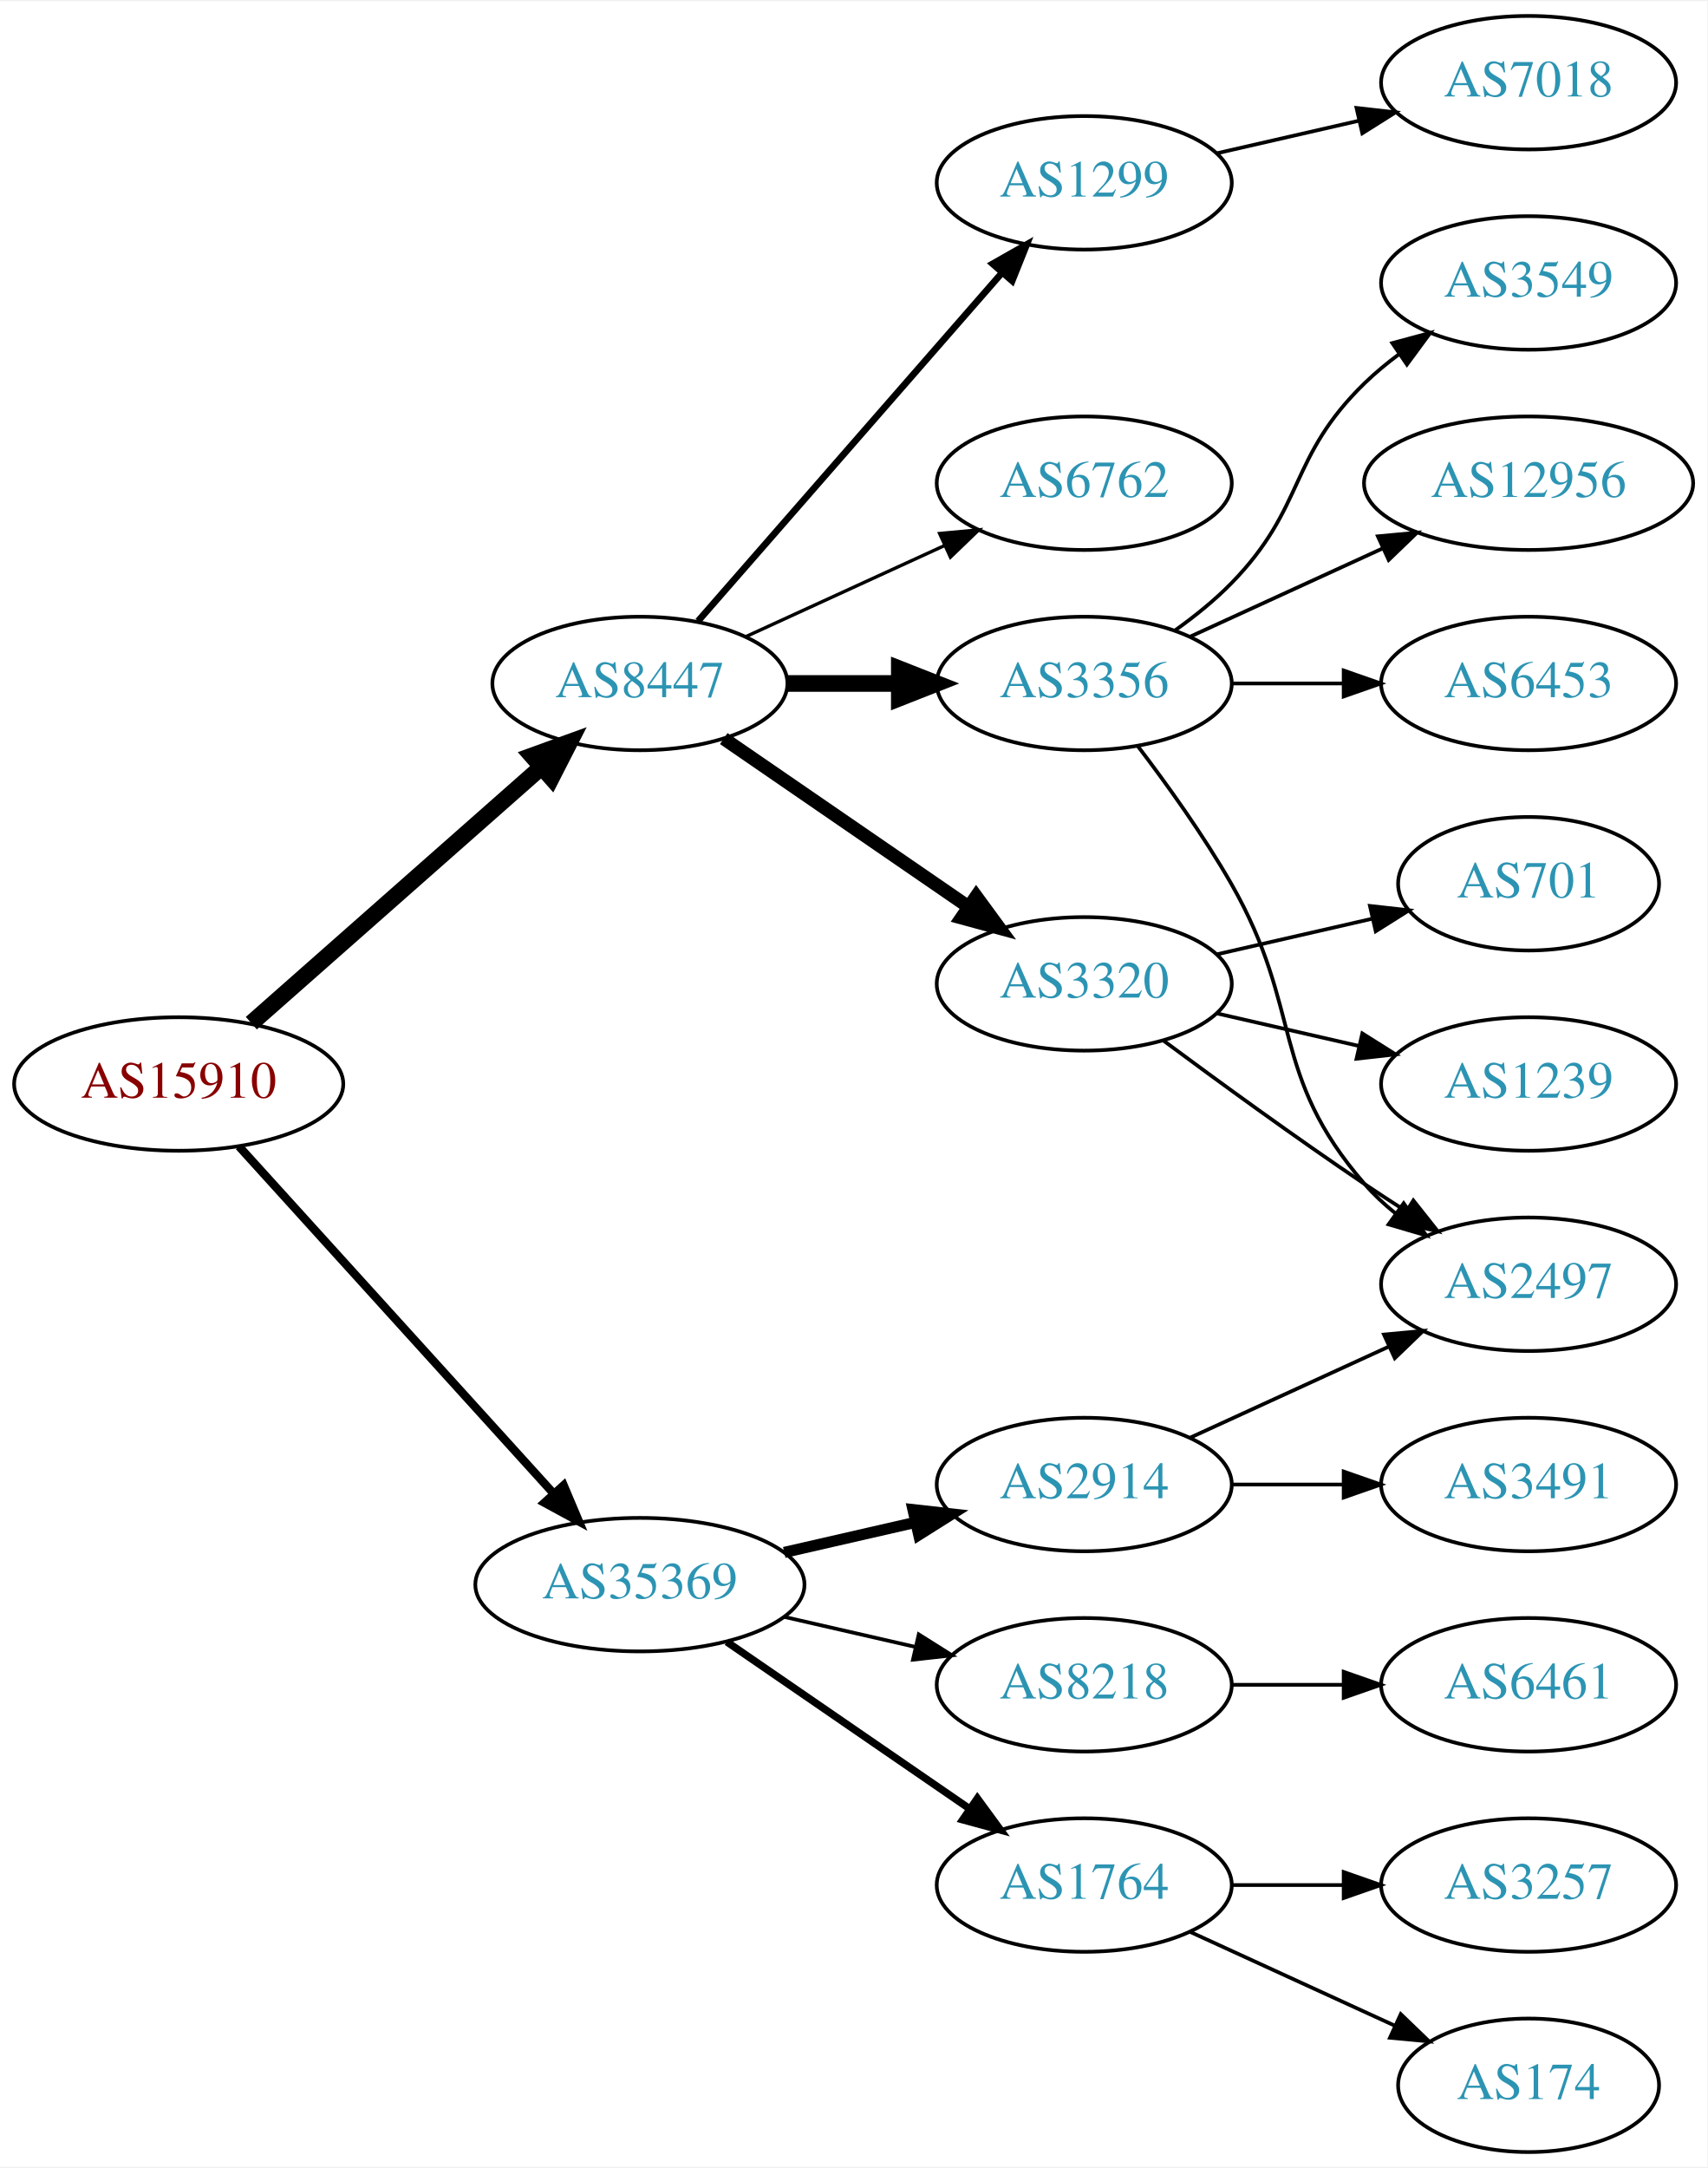
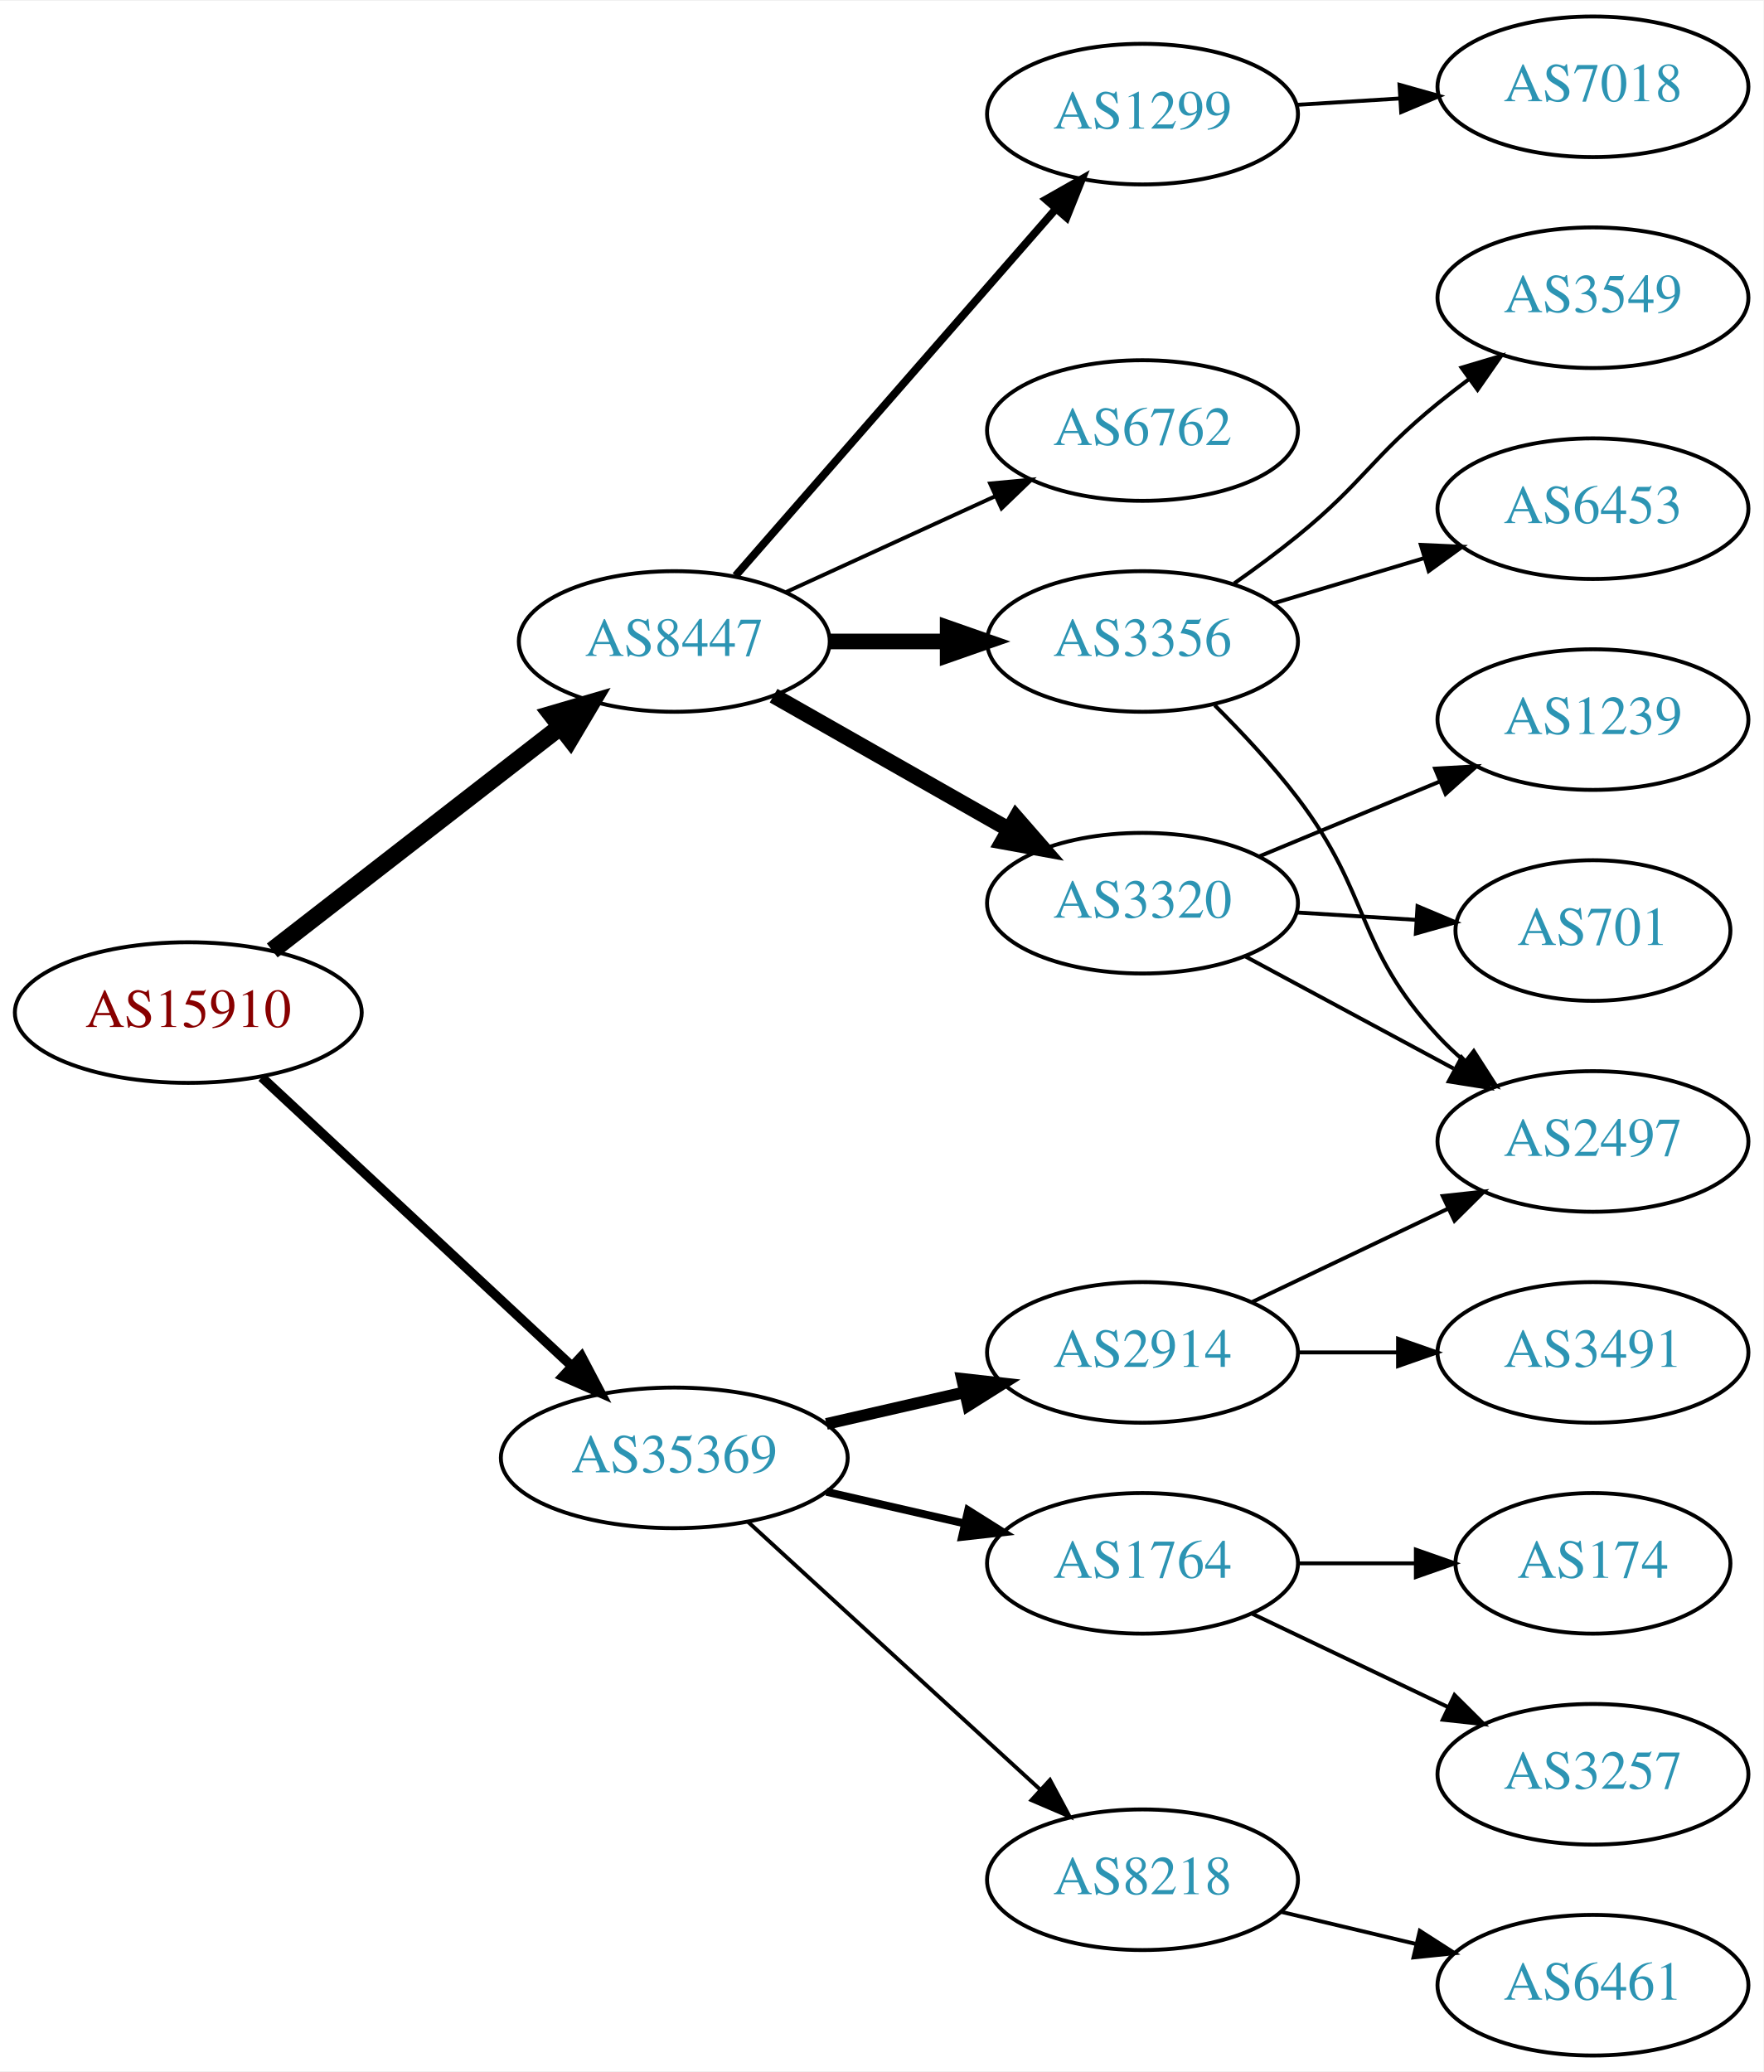
- <svg xmlns="http://www.w3.org/2000/svg" xmlns:xlink="http://www.w3.org/1999/xlink" width="460pt" height="584pt" viewBox="0.00 0.00 460.47 584.00">
-   <g id="graph0" class="graph" transform="scale(1 1) rotate(0) translate(4 580)">
-     <polygon fill="white" stroke="none" points="-4,4 -4,-580 456.469,-580 456.469,4 -4,4" />
+ <svg xmlns="http://www.w3.org/2000/svg" xmlns:xlink="http://www.w3.org/1999/xlink" width="451pt" height="530pt" viewBox="0.00 0.00 451.37 530.00">
+   <g id="graph0" class="graph" transform="scale(1 1) rotate(0) translate(4 526)">
+     <polygon fill="white" stroke="none" points="-4,4 -4,-526 447.37,-526 447.37,4 -4,4" />
    <g id="node1" class="node">
      <g id="a_node1">
        <a xlink:href="/asn/15910" xlink:title="AS15910 ~ Fabasoft AG [AT]">
-           <ellipse fill="#ffffff" stroke="black" cx="44.196" cy="-288" rx="44.393" ry="18" />
-           <text text-anchor="middle" x="44.196" y="-284.3" font-family="Times,serif" font-size="14.00" fill="#880000">AS15910</text>
+           <ellipse fill="#ffffff" stroke="black" cx="44.196" cy="-267" rx="44.393" ry="18" />
+           <text text-anchor="middle" x="44.196" y="-263.3" font-family="Times,serif" font-size="14.00" fill="#880000">AS15910</text>
        </a>
      </g>
    </g>
    <g id="node2" class="node">
      <g id="a_node2">
        <a xlink:href="/asn/8447" xlink:title="AS8447 ~ A1 Telekom Austria AG [AT]">
-           <ellipse fill="#ffffff" stroke="black" cx="168.588" cy="-396" rx="39.794" ry="18" />
-           <text text-anchor="middle" x="168.588" y="-392.3" font-family="Times,serif" font-size="14.00" fill="#2c94b3">AS8447</text>
+           <ellipse fill="#ffffff" stroke="black" cx="168.588" cy="-362" rx="39.794" ry="18" />
+           <text text-anchor="middle" x="168.588" y="-358.3" font-family="Times,serif" font-size="14.00" fill="#2c94b3">AS8447</text>
        </a>
      </g>
    </g>
    <g id="edge1" class="edge">
-       <path fill="none" stroke="black" stroke-width="4.5" d="M63.785,-304.403C84.602,-322.772 118.478,-352.665 141.838,-373.278" />
-       <polygon fill="black" stroke="black" stroke-width="4.5" points="139.52,-376.484 149.623,-380.148 144.73,-370.579 139.52,-376.484" />
+       <path fill="none" stroke="black" stroke-width="4.5" d="M65.682,-282.901C85.836,-298.544 116.772,-322.557 139.272,-340.021" />
+       <polygon fill="black" stroke="black" stroke-width="4.5" points="137.129,-343.342 147.443,-346.363 141.958,-337.121 137.129,-343.342" />
    </g>
    <g id="node3" class="node">
      <g id="a_node3">
        <a xlink:href="/asn/35369" xlink:title="AS35369 ~ LINZAG-TELEKOM-AS [AT]">
          <ellipse fill="#ffffff" stroke="black" cx="168.588" cy="-153" rx="44.393" ry="18" />
          <text text-anchor="middle" x="168.588" y="-149.3" font-family="Times,serif" font-size="14.00" fill="#2c94b3">AS35369</text>
        </a>
      </g>
    </g>
    <g id="edge2" class="edge">
-       <path fill="none" stroke="black" stroke-width="2.25" d="M60.45,-271.175C81.796,-247.63 120.718,-204.698 145.31,-177.574" />
-       <polygon fill="black" stroke="black" stroke-width="2.25" points="148.019,-179.796 152.142,-170.037 142.833,-175.095 148.019,-179.796" />
+       <path fill="none" stroke="black" stroke-width="2.455" d="M62.993,-250.423C83.841,-231.005 118.534,-198.691 142.202,-176.646" />
+       <polygon fill="black" stroke="black" stroke-width="2.455" points="144.838,-178.973 149.77,-169.597 140.067,-173.851 144.838,-178.973" />
    </g>
    <g id="node4" class="node">
      <g id="a_node4">
        <a xlink:href="/asn/3356" xlink:title="AS3356 ~ Level 3 Parent, LLC [US]">
-           <ellipse fill="#ffffff" stroke="black" cx="288.431" cy="-396" rx="39.794" ry="18" />
-           <text text-anchor="middle" x="288.431" y="-392.3" font-family="Times,serif" font-size="14.00" fill="#2c94b3">AS3356</text>
+           <ellipse fill="#ffffff" stroke="black" cx="288.431" cy="-362" rx="39.794" ry="18" />
+           <text text-anchor="middle" x="288.431" y="-358.3" font-family="Times,serif" font-size="14.00" fill="#2c94b3">AS3356</text>
        </a>
      </g>
    </g>
    <g id="edge3" class="edge">
-       <path fill="none" stroke="black" stroke-width="4.5" d="M208.501,-396C218.054,-396 228.404,-396 238.367,-396" />
-       <polygon fill="black" stroke="black" stroke-width="4.5" points="238.559,-399.938 248.559,-396 238.559,-392.063 238.559,-399.938" />
+       <path fill="none" stroke="black" stroke-width="4" d="M208.501,-362C218.054,-362 228.404,-362 238.367,-362" />
+       <polygon fill="black" stroke="black" stroke-width="4" points="238.559,-365.5 248.559,-362 238.559,-358.5 238.559,-365.5" />
    </g>
    <g id="node5" class="node">
      <g id="a_node5">
        <a xlink:href="/asn/3320" xlink:title="AS3320 ~ DTAG [DE]">
-           <ellipse fill="#ffffff" stroke="black" cx="288.431" cy="-315" rx="39.794" ry="18" />
-           <text text-anchor="middle" x="288.431" y="-311.3" font-family="Times,serif" font-size="14.00" fill="#2c94b3">AS3320</text>
+           <ellipse fill="#ffffff" stroke="black" cx="288.431" cy="-295" rx="39.794" ry="18" />
+           <text text-anchor="middle" x="288.431" y="-291.3" font-family="Times,serif" font-size="14.00" fill="#2c94b3">AS3320</text>
        </a>
      </g>
    </g>
    <g id="edge4" class="edge">
-       <path fill="none" stroke="black" stroke-width="3.6" d="M191.202,-381.143C209.691,-368.435 236.505,-350.005 257.134,-335.825" />
-       <polygon fill="black" stroke="black" stroke-width="3.6" points="259.296,-338.586 265.555,-330.037 255.331,-332.817 259.296,-338.586" />
+       <path fill="none" stroke="black" stroke-width="4" d="M194.005,-348.118C211.465,-338.191 235.165,-324.716 254.326,-313.822" />
+       <polygon fill="black" stroke="black" stroke-width="4" points="256.082,-316.85 263.045,-308.865 252.622,-310.765 256.082,-316.85" />
    </g>
    <g id="node6" class="node">
      <g id="a_node6">
        <a xlink:href="/asn/1299" xlink:title="AS1299 ~ Telia Carrier [EU]">
-           <ellipse fill="#ffffff" stroke="black" cx="288.431" cy="-531" rx="39.794" ry="18" />
-           <text text-anchor="middle" x="288.431" y="-527.3" font-family="Times,serif" font-size="14.00" fill="#2c94b3">AS1299</text>
+           <ellipse fill="#ffffff" stroke="black" cx="288.431" cy="-497" rx="39.794" ry="18" />
+           <text text-anchor="middle" x="288.431" y="-493.3" font-family="Times,serif" font-size="14.00" fill="#2c94b3">AS1299</text>
        </a>
      </g>
    </g>
    <g id="edge5" class="edge">
-       <path fill="none" stroke="black" stroke-width="1.8" d="M184.275,-412.825C204.851,-436.397 242.389,-479.4 266.062,-506.52" />
-       <polygon fill="black" stroke="black" stroke-width="1.8" points="263.716,-509.155 272.929,-514.387 268.99,-504.552 263.716,-509.155" />
+       <path fill="none" stroke="black" stroke-width="2" d="M184.275,-378.825C204.851,-402.397 242.389,-445.4 266.062,-472.52" />
+       <polygon fill="black" stroke="black" stroke-width="2" points="263.716,-475.155 272.929,-480.387 268.99,-470.552 263.716,-475.155" />
    </g>
    <g id="node7" class="node">
      <g id="a_node7">
        <a xlink:href="/asn/6762" xlink:title="AS6762 ~ TELECOM ITALIA SPARKLE S.p.A. [IT]">
-           <ellipse fill="#ffffff" stroke="black" cx="288.431" cy="-450" rx="39.794" ry="18" />
-           <text text-anchor="middle" x="288.431" y="-446.3" font-family="Times,serif" font-size="14.00" fill="#2c94b3">AS6762</text>
+           <ellipse fill="#ffffff" stroke="black" cx="288.431" cy="-416" rx="39.794" ry="18" />
+           <text text-anchor="middle" x="288.431" y="-412.3" font-family="Times,serif" font-size="14.00" fill="#2c94b3">AS6762</text>
        </a>
      </g>
    </g>
    <g id="edge6" class="edge">
-       <path fill="none" stroke="black" stroke-width="0.9" d="M197.217,-408.661C213.174,-415.973 233.445,-425.261 250.727,-433.181" />
-       <polygon fill="black" stroke="black" stroke-width="0.9" points="249.426,-436.435 259.975,-437.419 252.342,-430.071 249.426,-436.435" />
-     </g>
-     <g id="node15" class="node">
-       <g id="a_node15">
+       <path fill="none" stroke="black" d="M197.217,-374.661C213.174,-381.973 233.445,-391.261 250.727,-399.181" />
+       <polygon fill="black" stroke="black" points="249.426,-402.435 259.975,-403.419 252.342,-396.071 249.426,-402.435" />
+     </g>
+     <g id="node14" class="node">
+       <g id="a_node14">
        <a xlink:href="/asn/2914" xlink:title="AS2914 ~ NTT America, Inc. [US]">
          <ellipse fill="#ffffff" stroke="black" cx="288.431" cy="-180" rx="39.794" ry="18" />
          <text text-anchor="middle" x="288.431" y="-176.3" font-family="Times,serif" font-size="14.00" fill="#2c94b3">AS2914</text>
        </a>
      </g>
    </g>
-     <g id="edge15" class="edge">
+     <g id="edge14" class="edge">
      <path fill="none" stroke="black" stroke-width="3" d="M207.523,-161.692C218.764,-164.267 231.176,-167.111 242.799,-169.774" />
      <polygon fill="black" stroke="black" stroke-width="3" points="242.232,-173.235 252.761,-172.057 243.795,-166.412 242.232,-173.235" />
    </g>
+     <g id="node15" class="node">
+       <g id="a_node15">
+         <a xlink:href="/asn/8218" xlink:title="AS8218 ~ legacy Neotelecoms [FR]">
+           <ellipse fill="#ffffff" stroke="black" cx="288.431" cy="-45" rx="39.794" ry="18" />
+           <text text-anchor="middle" x="288.431" y="-41.3" font-family="Times,serif" font-size="14.00" fill="#2c94b3">AS8218</text>
+         </a>
+       </g>
+     </g>
+     <g id="edge15" class="edge">
+       <path fill="none" stroke="black" d="M187.486,-136.597C207.414,-118.333 239.772,-88.678 262.249,-68.079" />
+       <polygon fill="black" stroke="black" points="264.743,-70.54 269.751,-61.203 260.014,-65.38 264.743,-70.54" />
+     </g>
    <g id="node16" class="node">
      <g id="a_node16">
-         <a xlink:href="/asn/8218" xlink:title="AS8218 ~ legacy Neotelecoms [FR]">
+         <a xlink:href="/asn/1764" xlink:title="AS1764 ~ NEXTLAYER-AS [AT]">
          <ellipse fill="#ffffff" stroke="black" cx="288.431" cy="-126" rx="39.794" ry="18" />
-           <text text-anchor="middle" x="288.431" y="-122.3" font-family="Times,serif" font-size="14.00" fill="#2c94b3">AS8218</text>
+           <text text-anchor="middle" x="288.431" y="-122.3" font-family="Times,serif" font-size="14.00" fill="#2c94b3">AS1764</text>
        </a>
      </g>
    </g>
    <g id="edge16" class="edge">
-       <path fill="none" stroke="black" d="M207.523,-144.308C218.764,-141.733 231.176,-138.889 242.799,-136.226" />
-       <polygon fill="black" stroke="black" points="243.795,-139.588 252.761,-133.943 242.232,-132.765 243.795,-139.588" />
+       <path fill="none" stroke="black" stroke-width="2" d="M207.523,-144.308C218.764,-141.733 231.176,-138.889 242.799,-136.226" />
+       <polygon fill="black" stroke="black" stroke-width="2" points="243.795,-139.588 252.761,-133.943 242.232,-132.765 243.795,-139.588" />
+     </g>
+     <g id="node8" class="node">
+       <g id="a_node8">
+         <a xlink:href="/asn/3549" xlink:title="AS3549 ~ Level 3 Parent, LLC [US]">
+           <ellipse fill="#ffffff" stroke="black" cx="403.724" cy="-450" rx="39.794" ry="18" />
+           <text text-anchor="middle" x="403.724" y="-446.3" font-family="Times,serif" font-size="14.00" fill="#2c94b3">AS3549</text>
+         </a>
+       </g>
+     </g>
+     <g id="edge7" class="edge">
+       <path fill="none" stroke="black" d="M311.914,-376.876C317.321,-380.679 323,-384.866 328.077,-389 345.144,-402.895 347.011,-409.105 364.077,-423 366.616,-425.067 369.305,-427.147 372.035,-429.186" />
+       <polygon fill="black" stroke="black" points="370.087,-432.097 380.241,-435.124 374.191,-426.426 370.087,-432.097" />
+     </g>
+     <g id="node9" class="node">
+       <g id="a_node9">
+         <a xlink:href="/asn/2497" xlink:title="AS2497 ~ Internet Initiative Japan Inc. [JP]">
+           <ellipse fill="#ffffff" stroke="black" cx="403.724" cy="-234" rx="39.794" ry="18" />
+           <text text-anchor="middle" x="403.724" y="-230.3" font-family="Times,serif" font-size="14.00" fill="#2c94b3">AS2497</text>
+         </a>
+       </g>
+     </g>
+     <g id="edge8" class="edge">
+       <path fill="none" stroke="black" d="M306.912,-345.671C313.895,-338.714 321.76,-330.298 328.077,-322 347.146,-296.952 342.687,-284.097 364.077,-261 366.111,-258.804 368.352,-256.685 370.699,-254.665" />
+       <polygon fill="black" stroke="black" points="373.226,-257.133 378.946,-248.214 368.913,-251.619 373.226,-257.133" />
+     </g>
+     <g id="node10" class="node">
+       <g id="a_node10">
+         <a xlink:href="/asn/6453" xlink:title="AS6453 ~ TATA COMMUNICATIONS (AMERICA) INC [US]">
+           <ellipse fill="#ffffff" stroke="black" cx="403.724" cy="-396" rx="39.794" ry="18" />
+           <text text-anchor="middle" x="403.724" y="-392.3" font-family="Times,serif" font-size="14.00" fill="#2c94b3">AS6453</text>
+         </a>
+       </g>
+     </g>
+     <g id="edge9" class="edge">
+       <path fill="none" stroke="black" d="M321.896,-371.743C333.866,-375.335 347.609,-379.46 360.327,-383.277" />
+       <polygon fill="black" stroke="black" points="359.67,-386.733 370.254,-386.256 361.682,-380.029 359.67,-386.733" />
+     </g>
+     <g id="edge11" class="edge">
+       <path fill="none" stroke="black" d="M314.574,-281.462C330.305,-272.992 350.789,-261.963 368.051,-252.669" />
+       <polygon fill="black" stroke="black" points="370.113,-255.533 377.259,-247.711 366.795,-249.37 370.113,-255.533" />
+     </g>
+     <g id="node11" class="node">
+       <g id="a_node11">
+         <a xlink:href="/asn/1239" xlink:title="AS1239 ~ Sprint [US]">
+           <ellipse fill="#ffffff" stroke="black" cx="403.724" cy="-342" rx="39.794" ry="18" />
+           <text text-anchor="middle" x="403.724" y="-338.3" font-family="Times,serif" font-size="14.00" fill="#2c94b3">AS1239</text>
+         </a>
+       </g>
+     </g>
+     <g id="edge10" class="edge">
+       <path fill="none" stroke="black" d="M318.313,-306.982C332.295,-312.782 349.276,-319.827 364.331,-326.072" />
+       <polygon fill="black" stroke="black" points="363.317,-329.441 373.895,-330.04 365.999,-322.975 363.317,-329.441" />
+     </g>
+     <g id="node12" class="node">
+       <g id="a_node12">
+         <a xlink:href="/asn/701" xlink:title="AS701 ~ UUNET [US]">
+           <ellipse fill="#ffffff" stroke="black" cx="403.724" cy="-288" rx="35.194" ry="18" />
+           <text text-anchor="middle" x="403.724" y="-284.3" font-family="Times,serif" font-size="14.00" fill="#2c94b3">AS701</text>
+         </a>
+       </g>
+     </g>
+     <g id="edge12" class="edge">
+       <path fill="none" stroke="black" d="M327.787,-292.63C337.601,-292.024 348.236,-291.367 358.327,-290.743" />
+       <polygon fill="black" stroke="black" points="358.823,-294.219 368.588,-290.109 358.391,-287.233 358.823,-294.219" />
+     </g>
+     <g id="node13" class="node">
+       <g id="a_node13">
+         <a xlink:href="/asn/7018" xlink:title="AS7018 ~ AT&amp;T Services, Inc. [US]">
+           <ellipse fill="#ffffff" stroke="black" cx="403.724" cy="-504" rx="39.794" ry="18" />
+           <text text-anchor="middle" x="403.724" y="-500.3" font-family="Times,serif" font-size="14.00" fill="#2c94b3">AS7018</text>
+         </a>
+       </g>
+     </g>
+     <g id="edge13" class="edge">
+       <path fill="none" stroke="black" d="M327.787,-499.37C336.276,-499.894 345.38,-500.457 354.214,-501.003" />
+       <polygon fill="black" stroke="black" points="354.211,-504.509 364.407,-501.633 354.642,-497.522 354.211,-504.509" />
+     </g>
+     <g id="edge17" class="edge">
+       <path fill="none" stroke="black" d="M316.567,-192.934C331.561,-200.081 350.382,-209.052 366.605,-216.785" />
+       <polygon fill="black" stroke="black" points="365.276,-220.028 375.809,-221.171 368.288,-213.709 365.276,-220.028" />
    </g>
    <g id="node17" class="node">
      <g id="a_node17">
-         <a xlink:href="/asn/1764" xlink:title="AS1764 ~ NEXTLAYER-AS [AT]">
-           <ellipse fill="#ffffff" stroke="black" cx="288.431" cy="-72" rx="39.794" ry="18" />
-           <text text-anchor="middle" x="288.431" y="-68.3" font-family="Times,serif" font-size="14.00" fill="#2c94b3">AS1764</text>
-         </a>
-       </g>
-     </g>
-     <g id="edge17" class="edge">
-       <path fill="none" stroke="black" stroke-width="2" d="M192.031,-137.574C210.612,-124.802 237.173,-106.545 257.553,-92.537" />
-       <polygon fill="black" stroke="black" stroke-width="2" points="259.609,-95.371 265.867,-86.822 255.643,-89.602 259.609,-95.371" />
-     </g>
-     <g id="node8" class="node">
-       <g id="a_node8">
-         <a xlink:href="/asn/6453" xlink:title="AS6453 ~ TATA COMMUNICATIONS (AMERICA) INC [US]">
-           <ellipse fill="#ffffff" stroke="black" cx="408.273" cy="-396" rx="39.794" ry="18" />
-           <text text-anchor="middle" x="408.273" y="-392.3" font-family="Times,serif" font-size="14.00" fill="#2c94b3">AS6453</text>
-         </a>
-       </g>
-     </g>
-     <g id="edge7" class="edge">
-       <path fill="none" stroke="black" d="M328.343,-396C337.897,-396 348.246,-396 358.209,-396" />
-       <polygon fill="black" stroke="black" points="358.402,-399.5 368.402,-396 358.402,-392.5 358.402,-399.5" />
-     </g>
-     <g id="node9" class="node">
-       <g id="a_node9">
-         <a xlink:href="/asn/3549" xlink:title="AS3549 ~ Level 3 Parent, LLC [US]">
-           <ellipse fill="#ffffff" stroke="black" cx="408.273" cy="-504" rx="39.794" ry="18" />
-           <text text-anchor="middle" x="408.273" y="-500.3" font-family="Times,serif" font-size="14.00" fill="#2c94b3">AS3549</text>
-         </a>
-       </g>
-     </g>
-     <g id="edge8" class="edge">
-       <path fill="none" stroke="black" d="M313.025,-410.389C318.281,-414.148 323.613,-418.437 328.077,-423 348.25,-443.617 343.384,-456.906 364.077,-477 366.922,-479.763 370.096,-482.386 373.396,-484.834" />
-       <polygon fill="black" stroke="black" points="371.513,-487.786 381.744,-490.538 375.462,-482.006 371.513,-487.786" />
-     </g>
-     <g id="node10" class="node">
-       <g id="a_node10">
-         <a xlink:href="/asn/2497" xlink:title="AS2497 ~ Internet Initiative Japan Inc. [JP]">
-           <ellipse fill="#ffffff" stroke="black" cx="408.273" cy="-234" rx="39.794" ry="18" />
-           <text text-anchor="middle" x="408.273" y="-230.3" font-family="Times,serif" font-size="14.00" fill="#2c94b3">AS2497</text>
-         </a>
-       </g>
-     </g>
-     <g id="edge9" class="edge">
-       <path fill="none" stroke="black" d="M302.892,-379.087C310.785,-368.73 320.634,-355.008 328.077,-342 347.642,-307.806 338.243,-290.742 364.077,-261 366.542,-258.162 369.379,-255.523 372.397,-253.094" />
-       <polygon fill="black" stroke="black" points="374.583,-255.833 380.675,-247.164 370.507,-250.142 374.583,-255.833" />
-     </g>
-     <g id="node11" class="node">
-       <g id="a_node11">
-         <a xlink:href="/asn/12956" xlink:title="AS12956 ~ TELXIUS [ES]">
-           <ellipse fill="#ffffff" stroke="black" cx="408.273" cy="-450" rx="44.393" ry="18" />
-           <text text-anchor="middle" x="408.273" y="-446.3" font-family="Times,serif" font-size="14.00" fill="#2c94b3">AS12956</text>
-         </a>
-       </g>
-     </g>
-     <g id="edge10" class="edge">
-       <path fill="none" stroke="black" d="M317.06,-408.661C332.557,-415.762 352.124,-424.728 369.071,-432.494" />
-       <polygon fill="black" stroke="black" points="367.624,-435.681 378.173,-436.665 370.54,-429.317 367.624,-435.681" />
-     </g>
-     <g id="edge13" class="edge">
-       <path fill="none" stroke="black" d="M309.761,-299.723C324.623,-288.696 345.368,-273.593 364.077,-261 367.626,-258.611 371.377,-256.161 375.125,-253.758" />
-       <polygon fill="black" stroke="black" points="377.193,-256.591 383.774,-248.288 373.451,-250.675 377.193,-256.591" />
-     </g>
-     <g id="node12" class="node">
-       <g id="a_node12">
-         <a xlink:href="/asn/1239" xlink:title="AS1239 ~ Sprint [US]">
-           <ellipse fill="#ffffff" stroke="black" cx="408.273" cy="-288" rx="39.794" ry="18" />
-           <text text-anchor="middle" x="408.273" y="-284.3" font-family="Times,serif" font-size="14.00" fill="#2c94b3">AS1239</text>
-         </a>
-       </g>
-     </g>
-     <g id="edge11" class="edge">
-       <path fill="none" stroke="black" d="M324.15,-307.045C336.15,-304.296 349.771,-301.175 362.463,-298.267" />
-       <polygon fill="black" stroke="black" points="363.429,-301.636 372.395,-295.991 361.866,-294.813 363.429,-301.636" />
-     </g>
-     <g id="node13" class="node">
-       <g id="a_node13">
-         <a xlink:href="/asn/701" xlink:title="AS701 ~ UUNET [US]">
-           <ellipse fill="#ffffff" stroke="black" cx="408.273" cy="-342" rx="35.194" ry="18" />
-           <text text-anchor="middle" x="408.273" y="-338.3" font-family="Times,serif" font-size="14.00" fill="#2c94b3">AS701</text>
-         </a>
-       </g>
-     </g>
-     <g id="edge12" class="edge">
-       <path fill="none" stroke="black" d="M324.15,-322.955C337.243,-325.955 352.265,-329.396 365.906,-332.522" />
-       <polygon fill="black" stroke="black" points="365.484,-336.016 376.013,-334.838 367.047,-329.193 365.484,-336.016" />
-     </g>
-     <g id="node14" class="node">
-       <g id="a_node14">
-         <a xlink:href="/asn/7018" xlink:title="AS7018 ~ AT&amp;T Services, Inc. [US]">
-           <ellipse fill="#ffffff" stroke="black" cx="408.273" cy="-558" rx="39.794" ry="18" />
-           <text text-anchor="middle" x="408.273" y="-554.3" font-family="Times,serif" font-size="14.00" fill="#2c94b3">AS7018</text>
-         </a>
-       </g>
-     </g>
-     <g id="edge14" class="edge">
-       <path fill="none" stroke="black" d="M324.15,-538.955C336.15,-541.704 349.771,-544.825 362.463,-547.733" />
-       <polygon fill="black" stroke="black" points="361.866,-551.187 372.395,-550.009 363.429,-544.364 361.866,-551.187" />
+         <a xlink:href="/asn/3491" xlink:title="AS3491 ~ PCCW Global, Inc. [US]">
+           <ellipse fill="#ffffff" stroke="black" cx="403.724" cy="-180" rx="39.794" ry="18" />
+           <text text-anchor="middle" x="403.724" y="-176.3" font-family="Times,serif" font-size="14.00" fill="#2c94b3">AS3491</text>
+         </a>
+       </g>
    </g>
    <g id="edge18" class="edge">
-       <path fill="none" stroke="black" d="M317.06,-192.661C333.017,-199.973 353.287,-209.261 370.57,-217.181" />
-       <polygon fill="black" stroke="black" points="369.269,-220.435 379.818,-221.419 372.185,-214.071 369.269,-220.435" />
+       <path fill="none" stroke="black" d="M328.103,-180C336.306,-180 345.07,-180 353.602,-180" />
+       <polygon fill="black" stroke="black" points="353.841,-183.5 363.841,-180 353.841,-176.5 353.841,-183.5" />
    </g>
    <g id="node18" class="node">
      <g id="a_node18">
-         <a xlink:href="/asn/3491" xlink:title="AS3491 ~ PCCW Global, Inc. [US]">
-           <ellipse fill="#ffffff" stroke="black" cx="408.273" cy="-180" rx="39.794" ry="18" />
-           <text text-anchor="middle" x="408.273" y="-176.3" font-family="Times,serif" font-size="14.00" fill="#2c94b3">AS3491</text>
+         <a xlink:href="/asn/6461" xlink:title="AS6461 ~ Zayo Bandwidth [US]">
+           <ellipse fill="#ffffff" stroke="black" cx="403.724" cy="-18" rx="39.794" ry="18" />
+           <text text-anchor="middle" x="403.724" y="-14.3" font-family="Times,serif" font-size="14.00" fill="#2c94b3">AS6461</text>
        </a>
      </g>
    </g>
    <g id="edge19" class="edge">
-       <path fill="none" stroke="black" d="M328.343,-180C337.897,-180 348.246,-180 358.209,-180" />
-       <polygon fill="black" stroke="black" points="358.402,-183.5 368.402,-180 358.402,-176.5 358.402,-183.5" />
+       <path fill="none" stroke="black" d="M324.038,-36.752C334.909,-34.162 347.064,-31.265 358.506,-28.538" />
+       <polygon fill="black" stroke="black" points="359.412,-31.92 368.328,-26.197 357.789,-25.111 359.412,-31.92" />
    </g>
    <g id="node19" class="node">
      <g id="a_node19">
-         <a xlink:href="/asn/6461" xlink:title="AS6461 ~ Zayo Bandwidth [US]">
-           <ellipse fill="#ffffff" stroke="black" cx="408.273" cy="-126" rx="39.794" ry="18" />
-           <text text-anchor="middle" x="408.273" y="-122.3" font-family="Times,serif" font-size="14.00" fill="#2c94b3">AS6461</text>
+         <a xlink:href="/asn/3257" xlink:title="AS3257 ~ GTT [DE]">
+           <ellipse fill="#ffffff" stroke="black" cx="403.724" cy="-72" rx="39.794" ry="18" />
+           <text text-anchor="middle" x="403.724" y="-68.3" font-family="Times,serif" font-size="14.00" fill="#2c94b3">AS3257</text>
        </a>
      </g>
    </g>
    <g id="edge20" class="edge">
-       <path fill="none" stroke="black" d="M328.343,-126C337.897,-126 348.246,-126 358.209,-126" />
-       <polygon fill="black" stroke="black" points="358.402,-129.5 368.402,-126 358.402,-122.5 358.402,-129.5" />
+       <path fill="none" stroke="black" d="M316.567,-113.066C331.561,-105.919 350.382,-96.948 366.605,-89.215" />
+       <polygon fill="black" stroke="black" points="368.288,-92.291 375.809,-84.829 365.276,-85.972 368.288,-92.291" />
    </g>
    <g id="node20" class="node">
      <g id="a_node20">
        <a xlink:href="/asn/174" xlink:title="AS174 ~ Cogent Communications [US]">
-           <ellipse fill="#ffffff" stroke="black" cx="408.273" cy="-18" rx="35.194" ry="18" />
-           <text text-anchor="middle" x="408.273" y="-14.3" font-family="Times,serif" font-size="14.00" fill="#2c94b3">AS174</text>
+           <ellipse fill="#ffffff" stroke="black" cx="403.724" cy="-126" rx="35.194" ry="18" />
+           <text text-anchor="middle" x="403.724" y="-122.3" font-family="Times,serif" font-size="14.00" fill="#2c94b3">AS174</text>
        </a>
      </g>
    </g>
    <g id="edge21" class="edge">
-       <path fill="none" stroke="black" d="M317.06,-59.339C333.476,-51.817 354.457,-42.202 372.054,-34.139" />
-       <polygon fill="black" stroke="black" points="373.799,-37.189 381.432,-29.842 370.883,-30.826 373.799,-37.189" />
-     </g>
-     <g id="node21" class="node">
-       <g id="a_node21">
-         <a xlink:href="/asn/3257" xlink:title="AS3257 ~ GTT [DE]">
-           <ellipse fill="#ffffff" stroke="black" cx="408.273" cy="-72" rx="39.794" ry="18" />
-           <text text-anchor="middle" x="408.273" y="-68.3" font-family="Times,serif" font-size="14.00" fill="#2c94b3">AS3257</text>
-         </a>
-       </g>
-     </g>
-     <g id="edge22" class="edge">
-       <path fill="none" stroke="black" d="M328.343,-72C337.897,-72 348.246,-72 358.209,-72" />
-       <polygon fill="black" stroke="black" points="358.402,-75.5 368.402,-72 358.402,-68.5 358.402,-75.5" />
+       <path fill="none" stroke="black" d="M328.103,-126C337.808,-126 348.299,-126 358.262,-126" />
+       <polygon fill="black" stroke="black" points="358.398,-129.5 368.398,-126 358.398,-122.5 358.398,-129.5" />
    </g>
  </g>
</svg>
